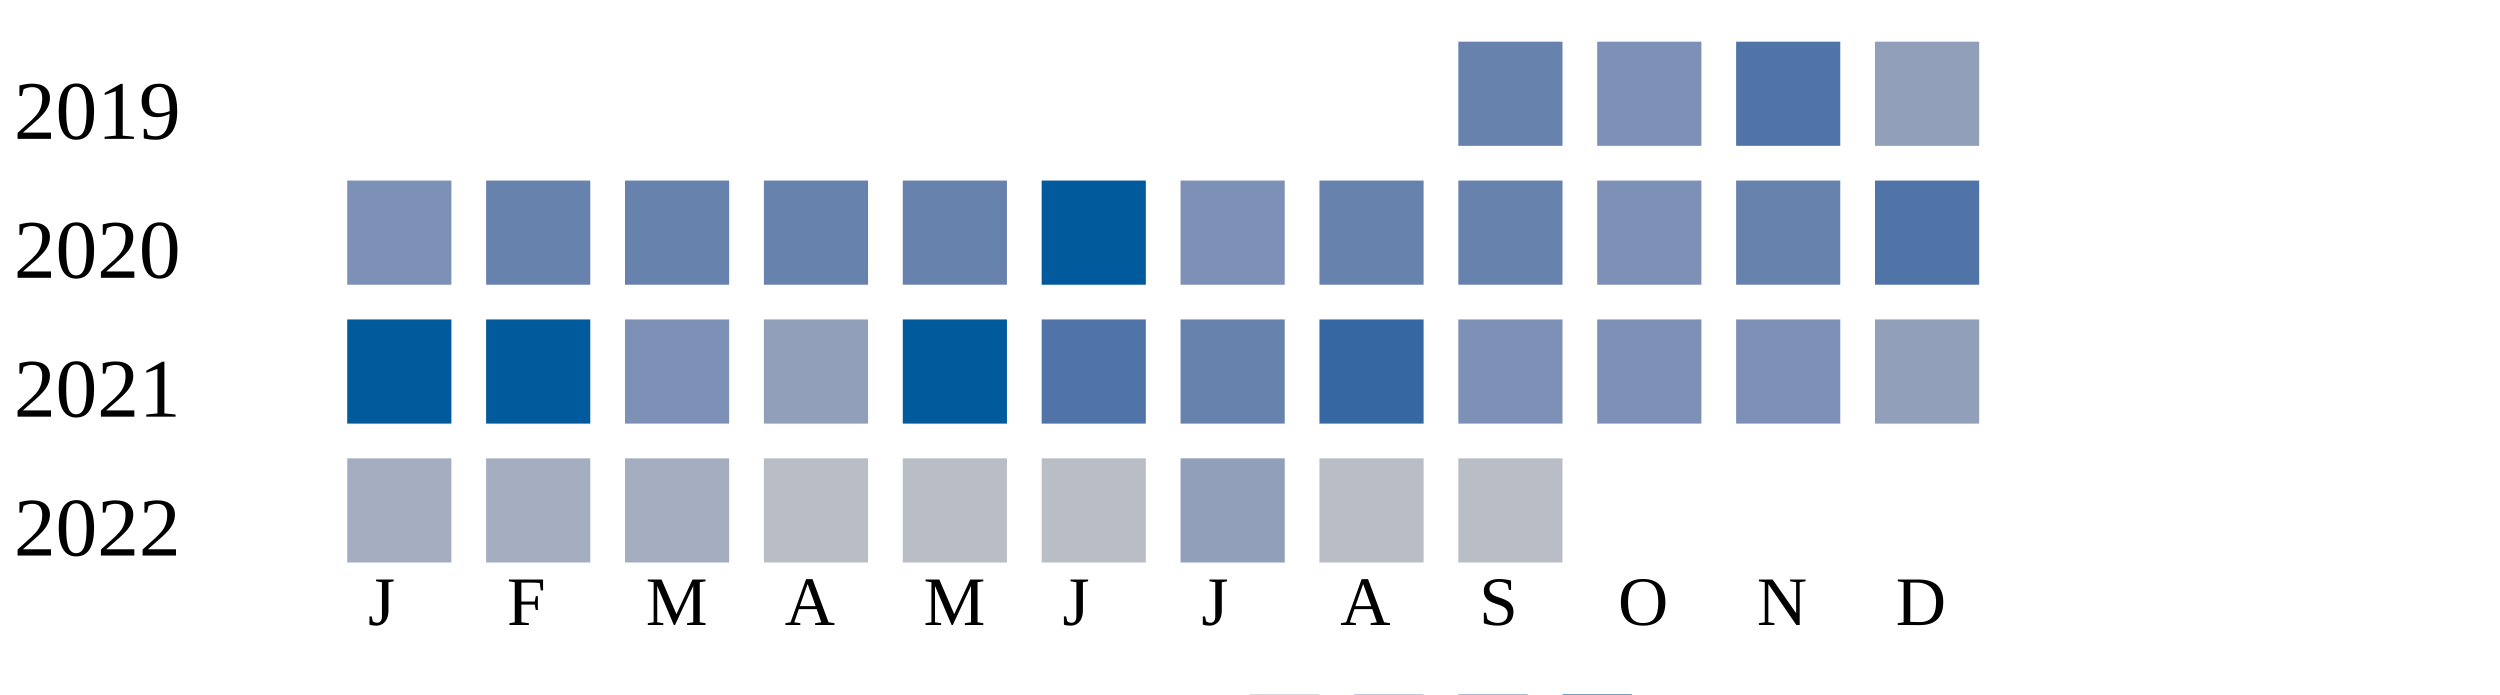
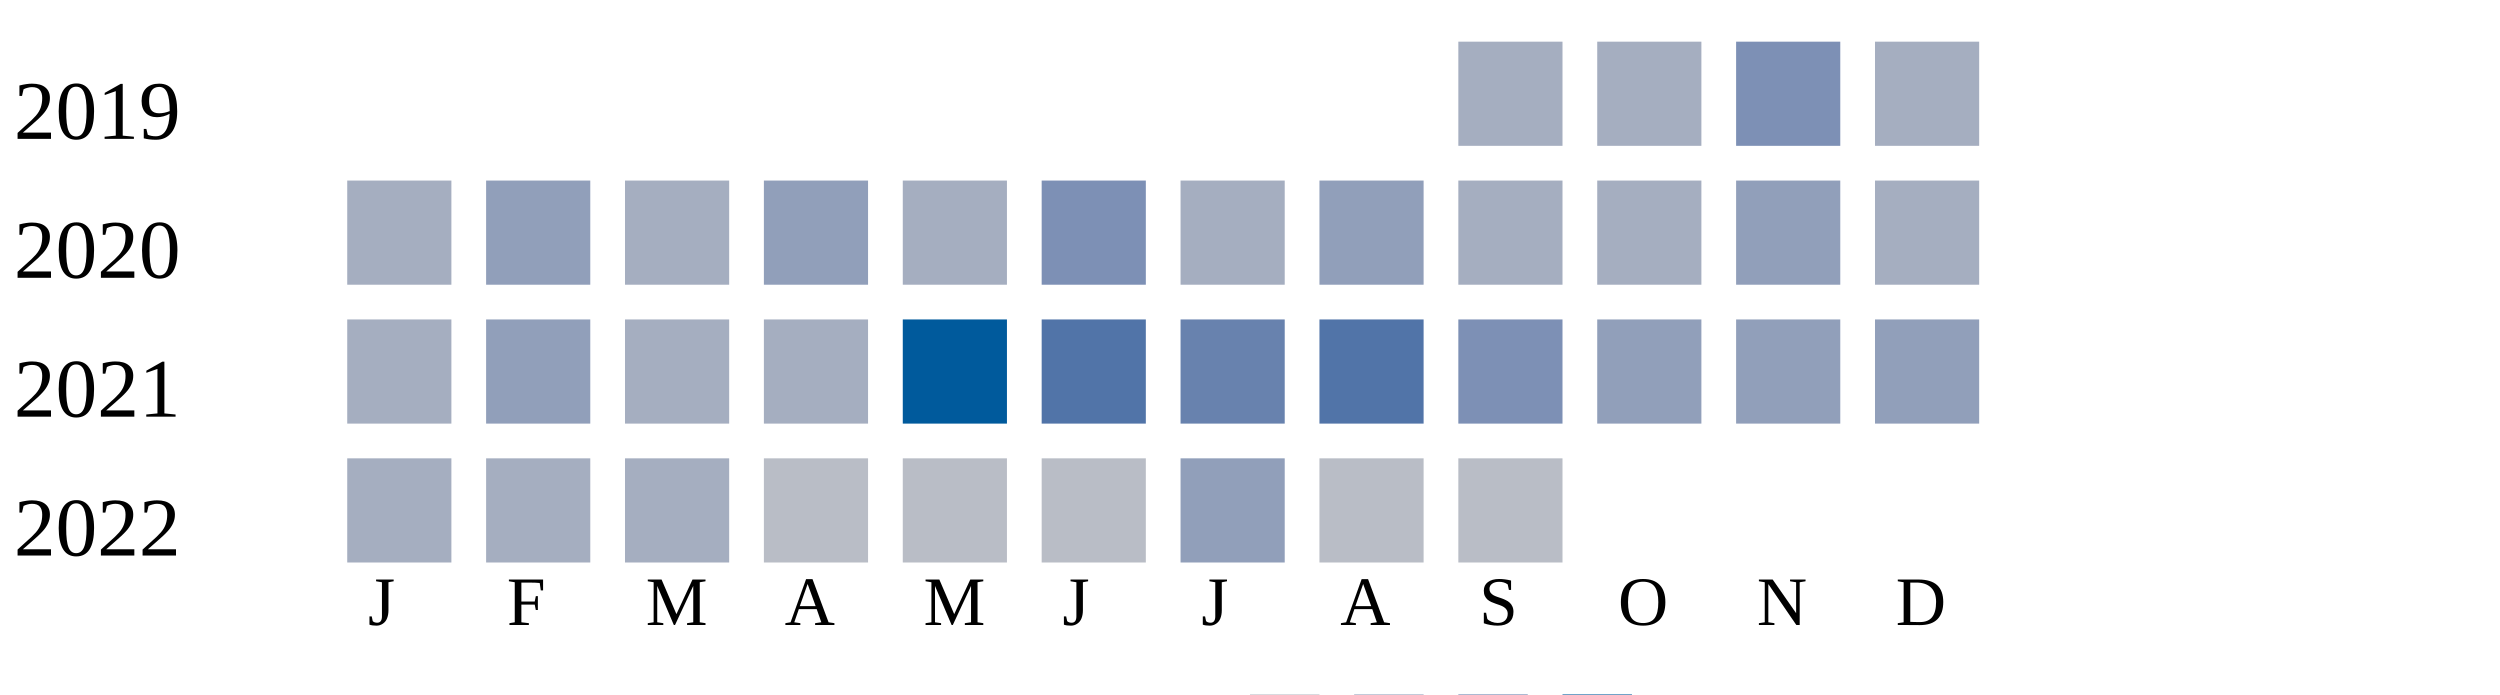
<svg xmlns="http://www.w3.org/2000/svg" width="360" height="100">
  <g transform="translate(0 0)">
    <text x="2" y="20">2019</text>
-     <rect x="210" y="6" width="15" height="15" fill="#6882ae" />
-     <rect x="230" y="6" width="15" height="15" fill="#7d90b5" />
-     <rect x="250" y="6" width="15" height="15" fill="#5174a8" />
-     <rect x="270" y="6" width="15" height="15" fill="#919fba" />
+     <rect x="210" y="6" width="15" height="15" fill="#a5aec0" />
+     <rect x="230" y="6" width="15" height="15" fill="#a5aec0" />
+     <rect x="250" y="6" width="15" height="15" fill="#7d90b5" />
+     <rect x="270" y="6" width="15" height="15" fill="#a5aec0" />
  </g>
  <g transform="translate(0 20)">
    <text x="2" y="20">2020</text>
-     <rect x="50" y="6" width="15" height="15" fill="#7d90b5" />
-     <rect x="70" y="6" width="15" height="15" fill="#6882ae" />
-     <rect x="90" y="6" width="15" height="15" fill="#6882ae" />
-     <rect x="110" y="6" width="15" height="15" fill="#6882ae" />
-     <rect x="130" y="6" width="15" height="15" fill="#6882ae" />
-     <rect x="150" y="6" width="15" height="15" fill="#005a9c" />
-     <rect x="170" y="6" width="15" height="15" fill="#7d90b5" />
-     <rect x="190" y="6" width="15" height="15" fill="#6882ae" />
-     <rect x="210" y="6" width="15" height="15" fill="#6882ae" />
-     <rect x="230" y="6" width="15" height="15" fill="#7d90b5" />
-     <rect x="250" y="6" width="15" height="15" fill="#6882ae" />
-     <rect x="270" y="6" width="15" height="15" fill="#5174a8" />
+     <rect x="50" y="6" width="15" height="15" fill="#a5aec0" />
+     <rect x="70" y="6" width="15" height="15" fill="#919fba" />
+     <rect x="90" y="6" width="15" height="15" fill="#a5aec0" />
+     <rect x="110" y="6" width="15" height="15" fill="#919fba" />
+     <rect x="130" y="6" width="15" height="15" fill="#a5aec0" />
+     <rect x="150" y="6" width="15" height="15" fill="#7d90b5" />
+     <rect x="170" y="6" width="15" height="15" fill="#a5aec0" />
+     <rect x="190" y="6" width="15" height="15" fill="#919fba" />
+     <rect x="210" y="6" width="15" height="15" fill="#a5aec0" />
+     <rect x="230" y="6" width="15" height="15" fill="#a5aec0" />
+     <rect x="250" y="6" width="15" height="15" fill="#919fba" />
+     <rect x="270" y="6" width="15" height="15" fill="#a5aec0" />
  </g>
  <g transform="translate(0 40)">
    <text x="2" y="20">2021</text>
-     <rect x="50" y="6" width="15" height="15" fill="#005a9c" />
-     <rect x="70" y="6" width="15" height="15" fill="#005a9c" />
-     <rect x="90" y="6" width="15" height="15" fill="#7d90b5" />
-     <rect x="110" y="6" width="15" height="15" fill="#919fba" />
+     <rect x="50" y="6" width="15" height="15" fill="#a5aec0" />
+     <rect x="70" y="6" width="15" height="15" fill="#919fba" />
+     <rect x="90" y="6" width="15" height="15" fill="#a5aec0" />
+     <rect x="110" y="6" width="15" height="15" fill="#a5aec0" />
    <rect x="130" y="6" width="15" height="15" fill="#005a9c" />
    <rect x="150" y="6" width="15" height="15" fill="#5174a8" />
    <rect x="170" y="6" width="15" height="15" fill="#6882ae" />
-     <rect x="190" y="6" width="15" height="15" fill="#3667a2" />
+     <rect x="190" y="6" width="15" height="15" fill="#5174a8" />
    <rect x="210" y="6" width="15" height="15" fill="#7d90b5" />
-     <rect x="230" y="6" width="15" height="15" fill="#7d90b5" />
-     <rect x="250" y="6" width="15" height="15" fill="#7d90b5" />
+     <rect x="230" y="6" width="15" height="15" fill="#919fba" />
+     <rect x="250" y="6" width="15" height="15" fill="#919fba" />
    <rect x="270" y="6" width="15" height="15" fill="#919fba" />
  </g>
  <g transform="translate(0 60)">
    <text x="2" y="20">2022</text>
    <rect x="50" y="6" width="15" height="15" fill="#a5aec0" />
    <rect x="70" y="6" width="15" height="15" fill="#a5aec0" />
    <rect x="90" y="6" width="15" height="15" fill="#a5aec0" />
    <rect x="110" y="6" width="15" height="15" fill="#b9bdc6" />
    <rect x="130" y="6" width="15" height="15" fill="#b9bdc6" />
    <rect x="150" y="6" width="15" height="15" fill="#b9bdc6" />
    <rect x="170" y="6" width="15" height="15" fill="#919fba" />
    <rect x="190" y="6" width="15" height="15" fill="#b9bdc6" />
    <rect x="210" y="6" width="15" height="15" fill="#b9bdc6" />
  </g>
  <text style="font-size: 10px; text-align: center" x="53" y="90">J</text>
  <text style="font-size: 10px; text-align: center" x="73" y="90">F</text>
  <text style="font-size: 10px; text-align: center" x="93" y="90">M</text>
  <text style="font-size: 10px; text-align: center" x="113" y="90">A</text>
  <text style="font-size: 10px; text-align: center" x="133" y="90">M</text>
  <text style="font-size: 10px; text-align: center" x="153" y="90">J</text>
  <text style="font-size: 10px; text-align: center" x="173" y="90">J</text>
  <text style="font-size: 10px; text-align: center" x="193" y="90">A</text>
  <text style="font-size: 10px; text-align: center" x="213" y="90">S</text>
  <text style="font-size: 10px; text-align: center" x="233" y="90">O</text>
  <text style="font-size: 10px; text-align: center" x="253" y="90">N</text>
  <text style="font-size: 10px; text-align: center" x="273" y="90">D</text>
  <text style="font-size: 10px;" x="155" y="109">Less</text>
  <rect fill="#b9bdc6" width="10" height="10" x="180" y="100" />
  <rect fill="#919fba" width="10" height="10" x="195" y="100" />
  <rect fill="#6882ae" width="10" height="10" x="210" y="100" />
  <rect fill="#005a9c" width="10" height="10" x="225" y="100" />
  <text x="240" y="109" style="font-size: 10px;">More</text>
</svg>
